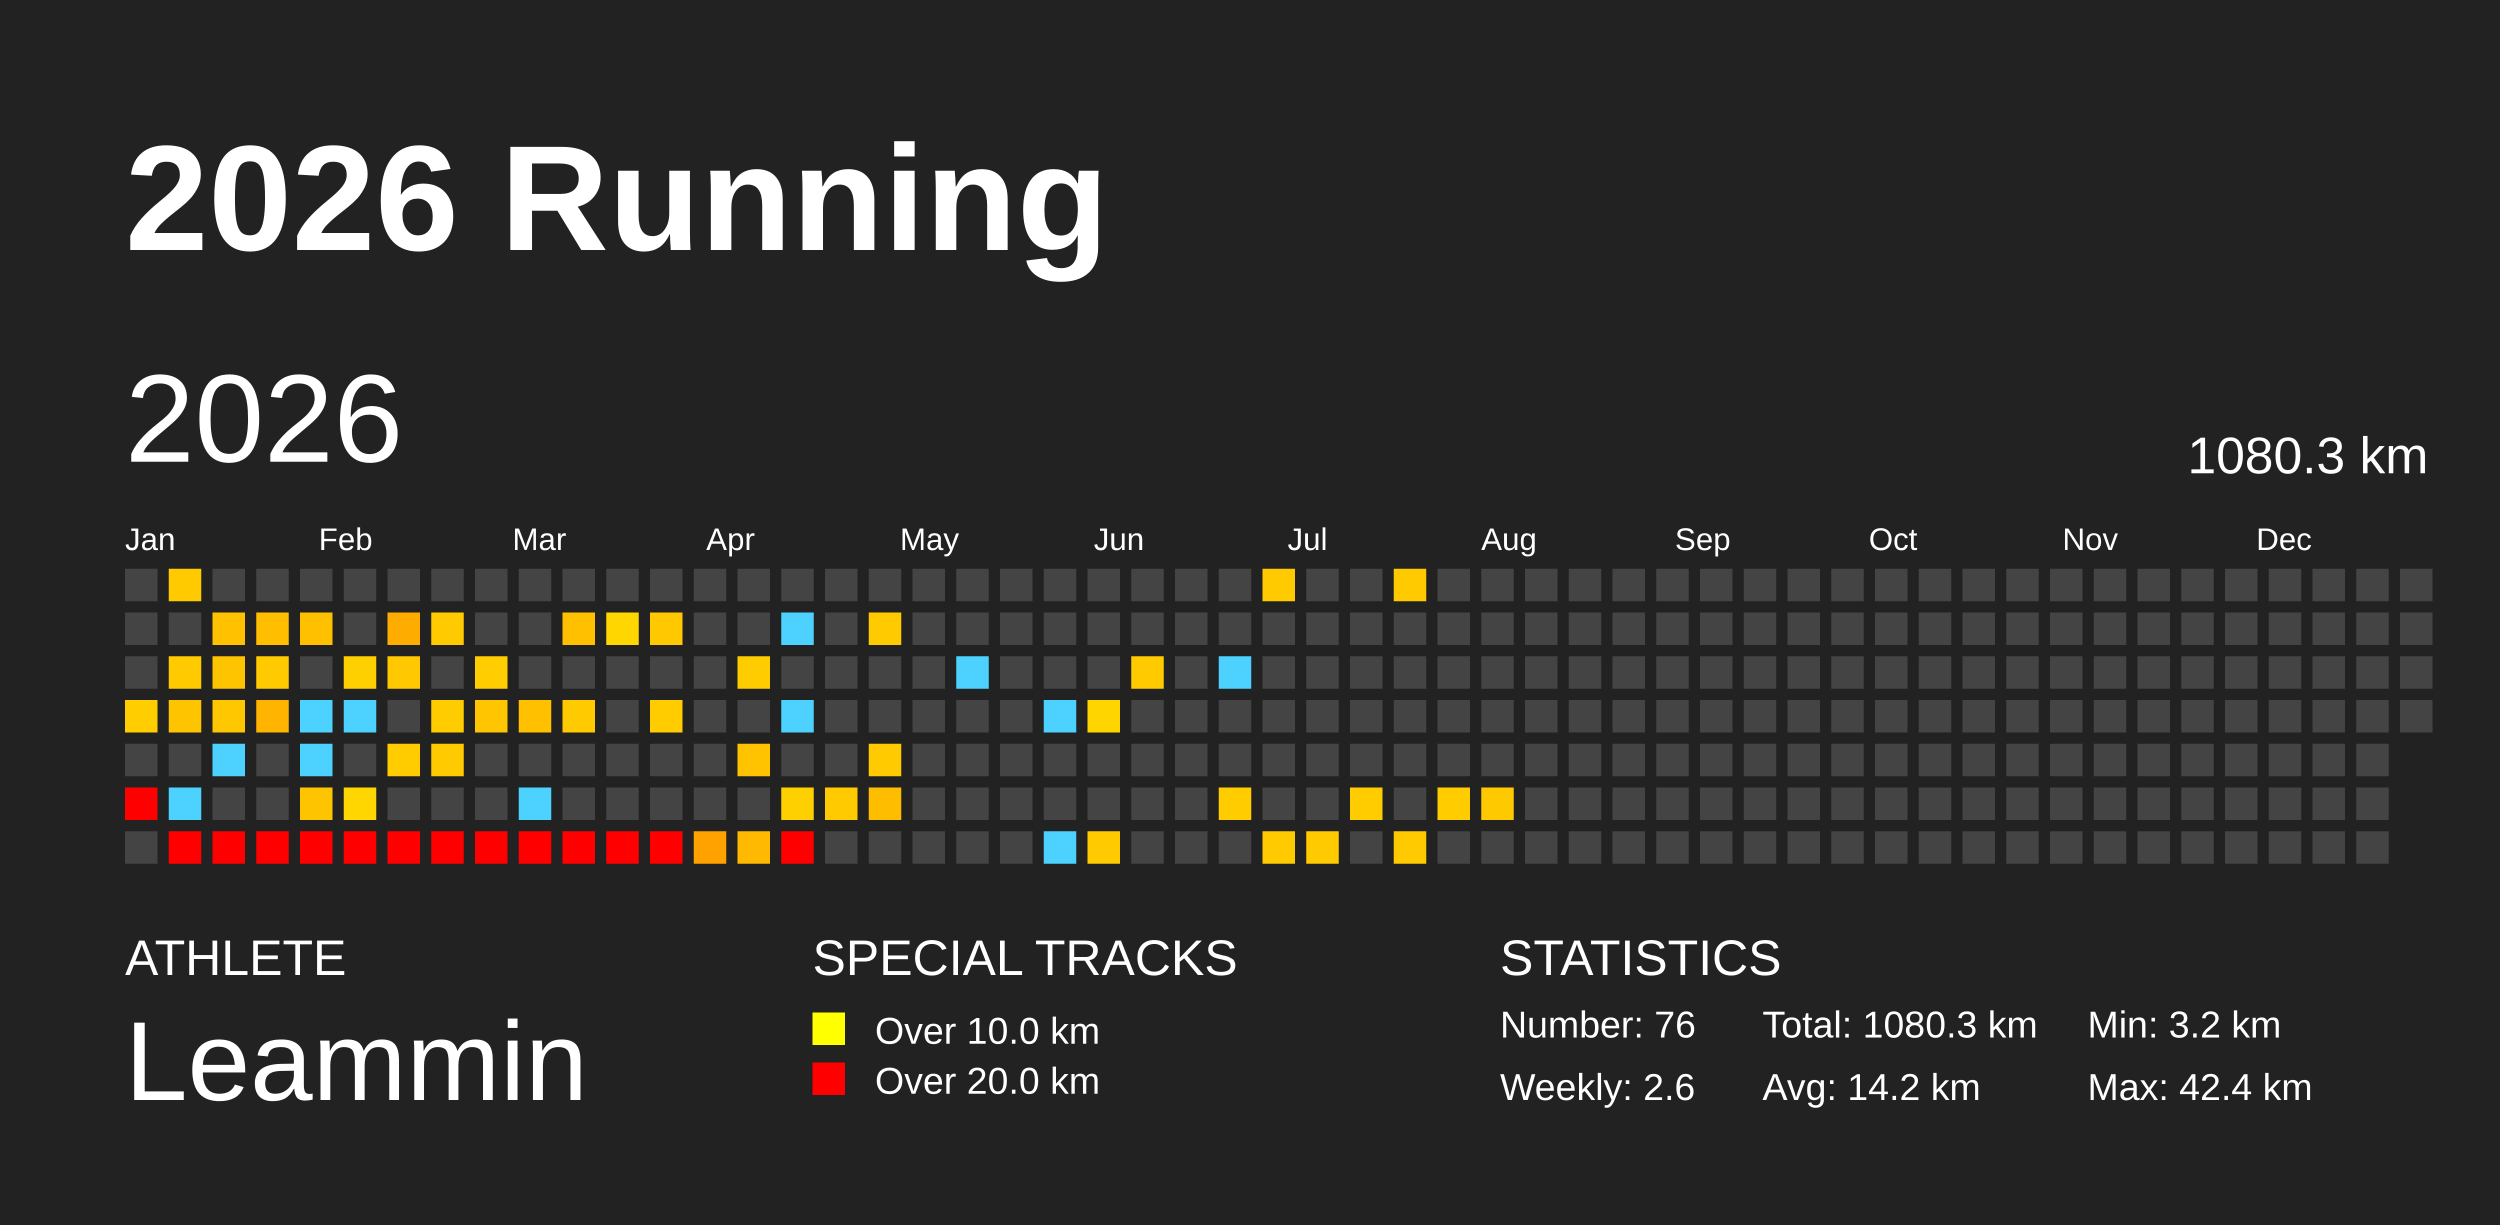
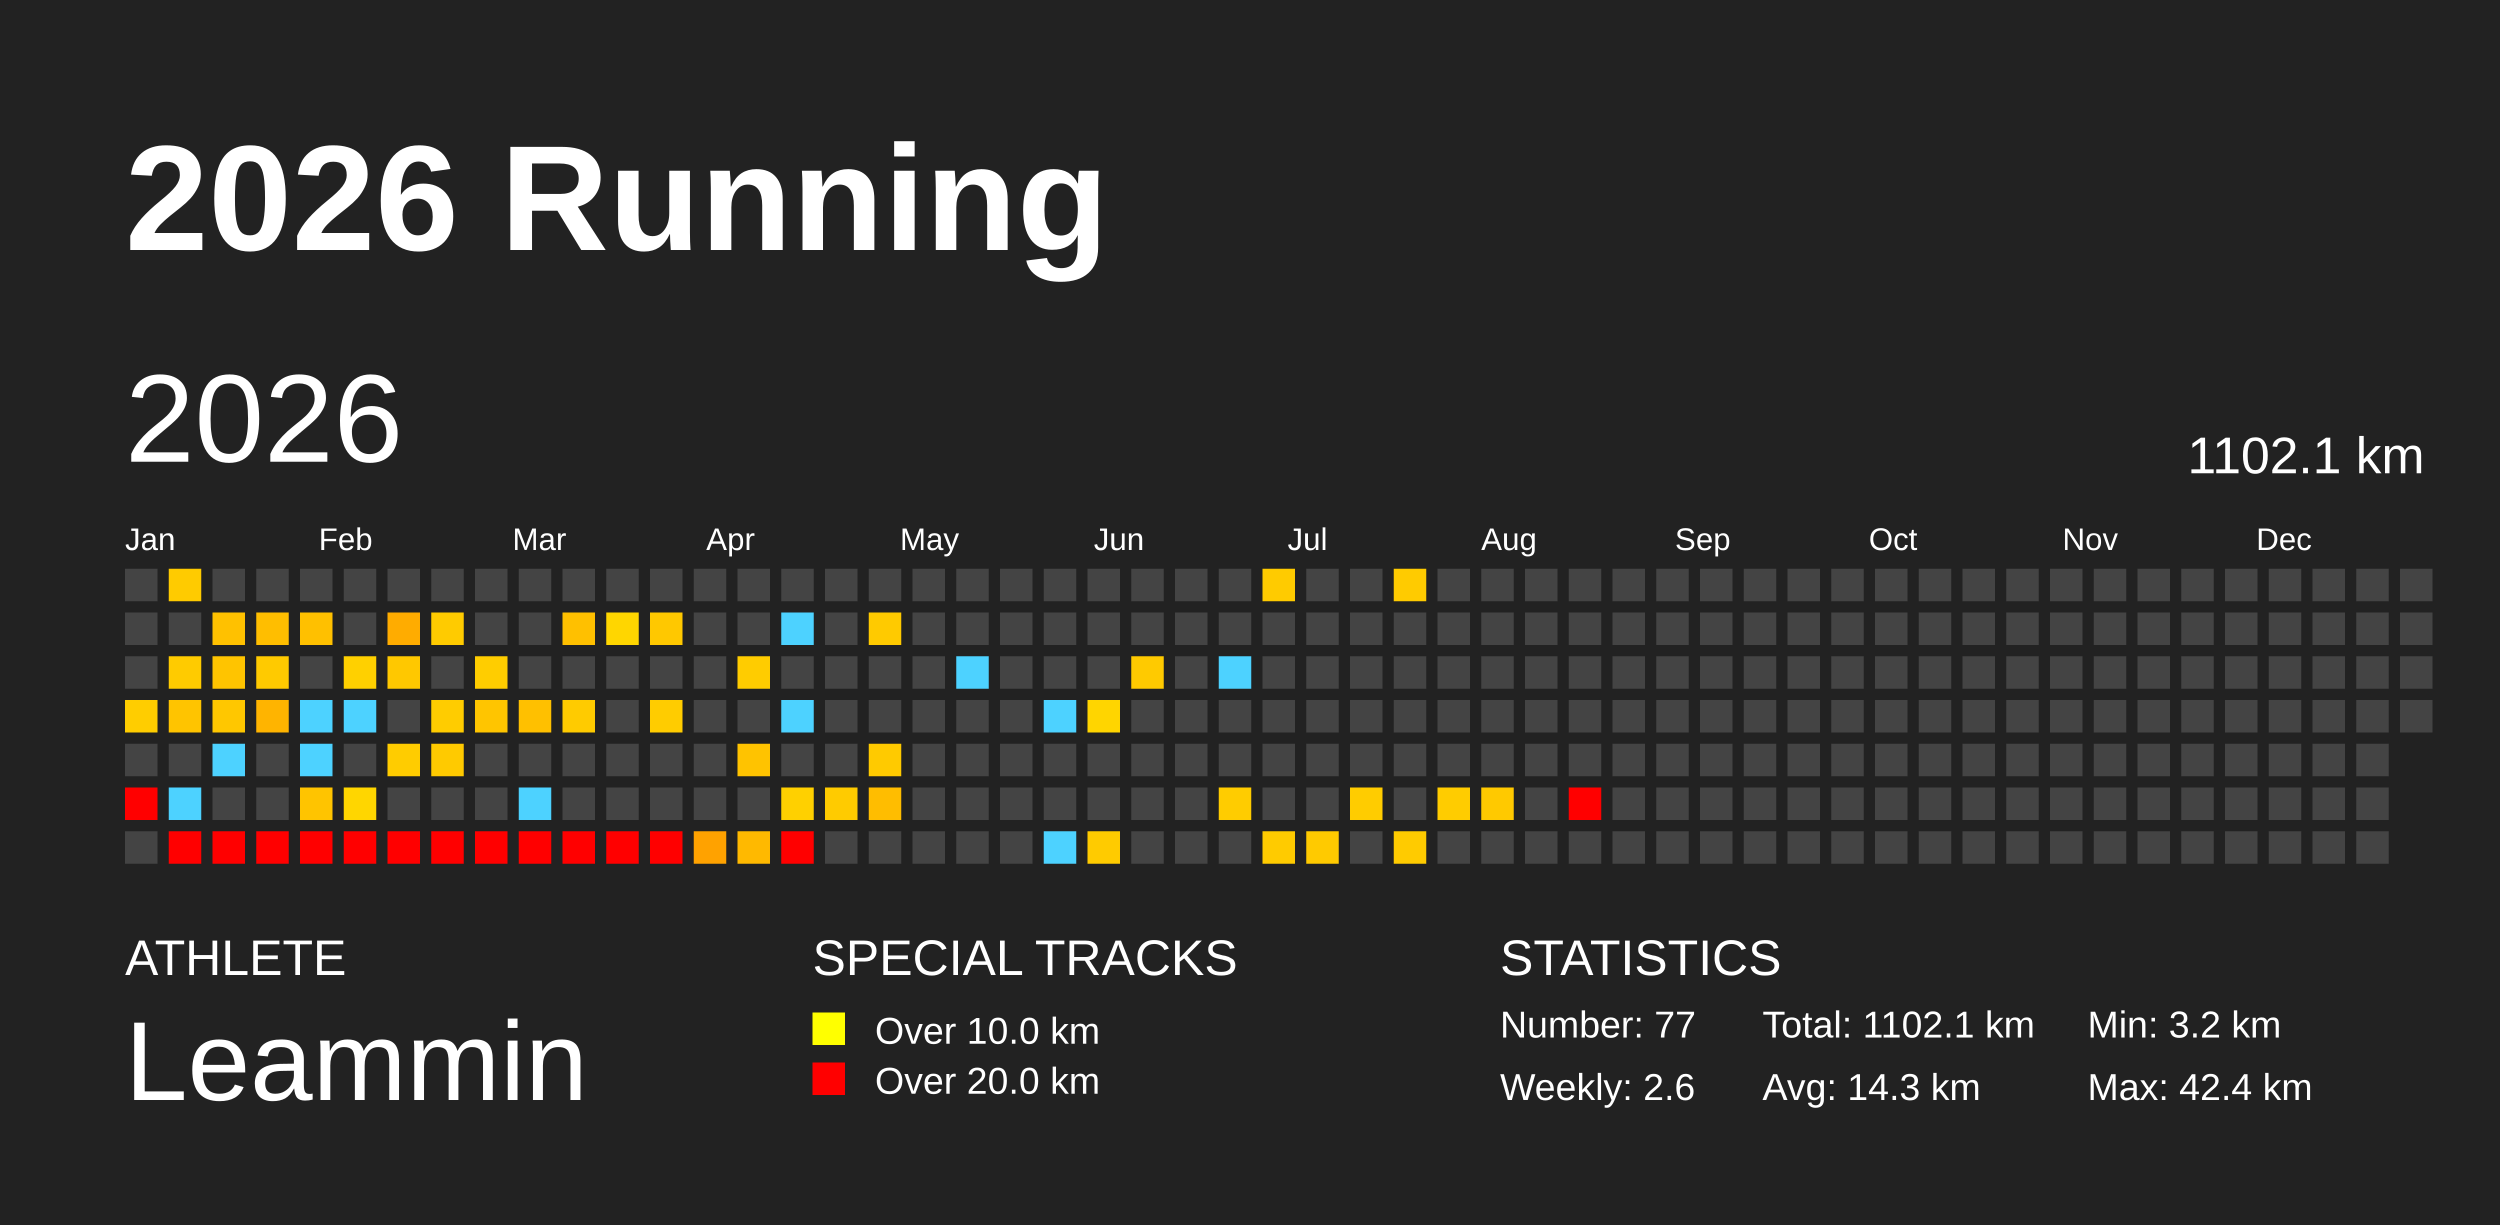
<svg xmlns="http://www.w3.org/2000/svg" baseProfile="full" height="98mm" version="1.1" viewBox="0,0,200,98" width="200mm">
  <defs />
  <rect fill="#222222" height="98" width="200" x="0" y="0" />
  <text fill="#FFFFFF" style="font-size:12px; font-family:Arial; font-weight:bold;" x="10" y="20">2026 Running</text>
  <text fill="#FFFFFF" style="font-size:4px; font-family:Arial" x="10" y="78">ATHLETE</text>
  <text fill="#FFFFFF" style="font-size:9px; font-family:Arial" x="10" y="88">Leammin</text>
  <text fill="#FFFFFF" style="font-size:4px; font-family:Arial" x="65" y="78">SPECIAL TRACKS</text>
  <rect fill="yellow" height="2.6" width="2.6" x="65" y="81" />
  <text fill="#FFFFFF" style="font-size:3px; font-family:Arial" x="70" y="83.5">Over 10.0 km</text>
  <rect fill="red" height="2.6" width="2.6" x="65" y="85" />
  <text fill="#FFFFFF" style="font-size:3px; font-family:Arial" x="70" y="87.5">Over 20.0 km</text>
  <text fill="#FFFFFF" style="font-size:4px; font-family:Arial" x="120" y="78">STATISTICS</text>
-   <text fill="#FFFFFF" style="font-size:3px; font-family:Arial" x="120" y="83">Number: 76</text>
+   <text fill="#FFFFFF" style="font-size:3px; font-family:Arial" x="120" y="83">Number: 77</text>
  <text fill="#FFFFFF" style="font-size:3px; font-family:Arial" x="120" y="88">Weekly: 2.6</text>
-   <text fill="#FFFFFF" style="font-size:3px; font-family:Arial" x="141" y="83">Total: 1080.3 km</text>
-   <text fill="#FFFFFF" style="font-size:3px; font-family:Arial" x="141" y="88">Avg: 14.2 km</text>
+   <text fill="#FFFFFF" style="font-size:3px; font-family:Arial" x="141" y="83">Total: 1102.1 km</text>
+   <text fill="#FFFFFF" style="font-size:3px; font-family:Arial" x="141" y="88">Avg: 14.3 km</text>
  <text fill="#FFFFFF" style="font-size:3px; font-family:Arial" x="167" y="83">Min: 3.2 km</text>
  <text fill="#FFFFFF" style="font-size:3px; font-family:Arial" x="167" y="88">Max: 42.4 km</text>
  <text dominant-baseline="hanging" fill="#FFFFFF" style="font-size:10.0px; font-family:Arial;" x="10" y="30">2026</text>
-   <text dominant-baseline="hanging" fill="#FFFFFF" style="font-size:4.125px; font-family:Arial;" x="175" y="35">1080.3 km</text>
+   <text dominant-baseline="hanging" fill="#FFFFFF" style="font-size:4.125px; font-family:Arial;" x="175" y="35">1102.1 km</text>
  <text fill="#FFFFFF" style="font-size:2.5px; font-family:Arial" x="10.0" y="44">Jan</text>
  <text fill="#FFFFFF" style="font-size:2.5px; font-family:Arial" x="25.5" y="44">Feb</text>
  <text fill="#FFFFFF" style="font-size:2.5px; font-family:Arial" x="41.0" y="44">Mar</text>
  <text fill="#FFFFFF" style="font-size:2.5px; font-family:Arial" x="56.5" y="44">Apr</text>
  <text fill="#FFFFFF" style="font-size:2.5px; font-family:Arial" x="72.0" y="44">May</text>
  <text fill="#FFFFFF" style="font-size:2.5px; font-family:Arial" x="87.5" y="44">Jun</text>
  <text fill="#FFFFFF" style="font-size:2.5px; font-family:Arial" x="103.0" y="44">Jul</text>
  <text fill="#FFFFFF" style="font-size:2.5px; font-family:Arial" x="118.5" y="44">Aug</text>
  <text fill="#FFFFFF" style="font-size:2.5px; font-family:Arial" x="134.0" y="44">Sep</text>
  <text fill="#FFFFFF" style="font-size:2.5px; font-family:Arial" x="149.5" y="44">Oct</text>
  <text fill="#FFFFFF" style="font-size:2.5px; font-family:Arial" x="165.0" y="44">Nov</text>
  <text fill="#FFFFFF" style="font-size:2.5px; font-family:Arial" x="180.5" y="44">Dec</text>
  <rect fill="#444444" height="2.6" width="2.6" x="10.0" y="45.5" />
  <rect fill="#444444" height="2.6" width="2.6" x="10.0" y="49.0" />
  <rect fill="#444444" height="2.6" width="2.6" x="10.0" y="52.5" />
  <rect fill="#ffcd00" height="2.6" width="2.6" x="10.0" y="56.0" />
  <rect fill="#444444" height="2.6" width="2.6" x="10.0" y="59.5" />
  <rect fill="red" height="2.6" width="2.6" x="10.0" y="63.0" />
  <rect fill="#444444" height="2.6" width="2.6" x="10.0" y="66.5" />
  <rect fill="#ffcb00" height="2.6" width="2.6" x="13.5" y="45.5" />
  <rect fill="#444444" height="2.6" width="2.6" x="13.5" y="49.0" />
  <rect fill="#ffcb00" height="2.6" width="2.6" x="13.5" y="52.5" />
  <rect fill="#ffc400" height="2.6" width="2.6" x="13.5" y="56.0" />
  <rect fill="#444444" height="2.6" width="2.6" x="13.5" y="59.5" />
  <rect fill="#4dd2ff" height="2.6" width="2.6" x="13.5" y="63.0" />
  <rect fill="red" height="2.6" width="2.6" x="13.5" y="66.5" />
  <rect fill="#444444" height="2.6" width="2.6" x="17.0" y="45.5" />
  <rect fill="#ffc100" height="2.6" width="2.6" x="17.0" y="49.0" />
  <rect fill="#ffc400" height="2.6" width="2.6" x="17.0" y="52.5" />
  <rect fill="#ffc700" height="2.6" width="2.6" x="17.0" y="56.0" />
  <rect fill="#4dd2ff" height="2.6" width="2.6" x="17.0" y="59.5" />
  <rect fill="#444444" height="2.6" width="2.6" x="17.0" y="63.0" />
  <rect fill="red" height="2.6" width="2.6" x="17.0" y="66.5" />
  <rect fill="#444444" height="2.6" width="2.6" x="20.5" y="45.5" />
  <rect fill="#ffbe00" height="2.6" width="2.6" x="20.5" y="49.0" />
  <rect fill="#ffca00" height="2.6" width="2.6" x="20.5" y="52.5" />
  <rect fill="#ffb400" height="2.6" width="2.6" x="20.5" y="56.0" />
  <rect fill="#444444" height="2.6" width="2.6" x="20.5" y="59.5" />
  <rect fill="#444444" height="2.6" width="2.6" x="20.5" y="63.0" />
  <rect fill="red" height="2.6" width="2.6" x="20.5" y="66.5" />
  <rect fill="#444444" height="2.6" width="2.6" x="24.0" y="45.5" />
  <rect fill="#ffc000" height="2.6" width="2.6" x="24.0" y="49.0" />
  <rect fill="#444444" height="2.6" width="2.6" x="24.0" y="52.5" />
  <rect fill="#4dd2ff" height="2.6" width="2.6" x="24.0" y="56.0" />
  <rect fill="#4dd2ff" height="2.6" width="2.6" x="24.0" y="59.5" />
  <rect fill="#ffc400" height="2.6" width="2.6" x="24.0" y="63.0" />
  <rect fill="red" height="2.6" width="2.6" x="24.0" y="66.5" />
  <rect fill="#444444" height="2.6" width="2.6" x="27.5" y="45.5" />
  <rect fill="#444444" height="2.6" width="2.6" x="27.5" y="49.0" />
  <rect fill="#ffd000" height="2.6" width="2.6" x="27.5" y="52.5" />
  <rect fill="#4dd2ff" height="2.6" width="2.6" x="27.5" y="56.0" />
  <rect fill="#444444" height="2.6" width="2.6" x="27.5" y="59.5" />
  <rect fill="#ffd600" height="2.6" width="2.6" x="27.5" y="63.0" />
  <rect fill="red" height="2.6" width="2.6" x="27.5" y="66.5" />
  <rect fill="#444444" height="2.6" width="2.6" x="31.0" y="45.5" />
  <rect fill="#ffac00" height="2.6" width="2.6" x="31.0" y="49.0" />
  <rect fill="#ffc800" height="2.6" width="2.6" x="31.0" y="52.5" />
  <rect fill="#444444" height="2.6" width="2.6" x="31.0" y="56.0" />
  <rect fill="#ffcc00" height="2.6" width="2.6" x="31.0" y="59.5" />
  <rect fill="#444444" height="2.6" width="2.6" x="31.0" y="63.0" />
  <rect fill="red" height="2.6" width="2.6" x="31.0" y="66.5" />
  <rect fill="#444444" height="2.6" width="2.6" x="34.5" y="45.5" />
  <rect fill="#ffcb00" height="2.6" width="2.6" x="34.5" y="49.0" />
  <rect fill="#444444" height="2.6" width="2.6" x="34.5" y="52.5" />
  <rect fill="#ffcc00" height="2.6" width="2.6" x="34.5" y="56.0" />
  <rect fill="#ffca00" height="2.6" width="2.6" x="34.5" y="59.5" />
  <rect fill="#444444" height="2.6" width="2.6" x="34.5" y="63.0" />
  <rect fill="red" height="2.6" width="2.6" x="34.5" y="66.5" />
  <rect fill="#444444" height="2.6" width="2.6" x="38.0" y="45.5" />
  <rect fill="#444444" height="2.6" width="2.6" x="38.0" y="49.0" />
  <rect fill="#ffcd00" height="2.6" width="2.6" x="38.0" y="52.5" />
  <rect fill="#ffc500" height="2.6" width="2.6" x="38.0" y="56.0" />
  <rect fill="#444444" height="2.6" width="2.6" x="38.0" y="59.5" />
  <rect fill="#444444" height="2.6" width="2.6" x="38.0" y="63.0" />
  <rect fill="red" height="2.6" width="2.6" x="38.0" y="66.5" />
  <rect fill="#444444" height="2.6" width="2.6" x="41.5" y="45.5" />
  <rect fill="#444444" height="2.6" width="2.6" x="41.5" y="49.0" />
  <rect fill="#444444" height="2.6" width="2.6" x="41.5" y="52.5" />
  <rect fill="#ffc000" height="2.6" width="2.6" x="41.5" y="56.0" />
  <rect fill="#444444" height="2.6" width="2.6" x="41.5" y="59.5" />
  <rect fill="#4dd2ff" height="2.6" width="2.6" x="41.5" y="63.0" />
  <rect fill="red" height="2.6" width="2.6" x="41.5" y="66.5" />
  <rect fill="#444444" height="2.6" width="2.6" x="45.0" y="45.5" />
  <rect fill="#ffc000" height="2.6" width="2.6" x="45.0" y="49.0" />
  <rect fill="#444444" height="2.6" width="2.6" x="45.0" y="52.5" />
  <rect fill="#ffcb00" height="2.6" width="2.6" x="45.0" y="56.0" />
  <rect fill="#444444" height="2.6" width="2.6" x="45.0" y="59.5" />
  <rect fill="#444444" height="2.6" width="2.6" x="45.0" y="63.0" />
  <rect fill="red" height="2.6" width="2.6" x="45.0" y="66.5" />
  <rect fill="#444444" height="2.6" width="2.6" x="48.5" y="45.5" />
  <rect fill="#ffd600" height="2.6" width="2.6" x="48.5" y="49.0" />
  <rect fill="#444444" height="2.6" width="2.6" x="48.5" y="52.5" />
  <rect fill="#444444" height="2.6" width="2.6" x="48.5" y="56.0" />
  <rect fill="#444444" height="2.6" width="2.6" x="48.5" y="59.5" />
  <rect fill="#444444" height="2.6" width="2.6" x="48.5" y="63.0" />
  <rect fill="red" height="2.6" width="2.6" x="48.5" y="66.5" />
  <rect fill="#444444" height="2.6" width="2.6" x="52.0" y="45.5" />
  <rect fill="#ffc800" height="2.6" width="2.6" x="52.0" y="49.0" />
  <rect fill="#444444" height="2.6" width="2.6" x="52.0" y="52.5" />
  <rect fill="#ffcc00" height="2.6" width="2.6" x="52.0" y="56.0" />
  <rect fill="#444444" height="2.6" width="2.6" x="52.0" y="59.5" />
  <rect fill="#444444" height="2.6" width="2.6" x="52.0" y="63.0" />
  <rect fill="red" height="2.6" width="2.6" x="52.0" y="66.5" />
  <rect fill="#444444" height="2.6" width="2.6" x="55.5" y="45.5" />
  <rect fill="#444444" height="2.6" width="2.6" x="55.5" y="49.0" />
  <rect fill="#444444" height="2.6" width="2.6" x="55.5" y="52.5" />
  <rect fill="#444444" height="2.6" width="2.6" x="55.5" y="56.0" />
  <rect fill="#444444" height="2.6" width="2.6" x="55.5" y="59.5" />
  <rect fill="#444444" height="2.6" width="2.6" x="55.5" y="63.0" />
  <rect fill="#ffa200" height="2.6" width="2.6" x="55.5" y="66.5" />
  <rect fill="#444444" height="2.6" width="2.6" x="59.0" y="45.5" />
  <rect fill="#444444" height="2.6" width="2.6" x="59.0" y="49.0" />
  <rect fill="#ffcc00" height="2.6" width="2.6" x="59.0" y="52.5" />
  <rect fill="#444444" height="2.6" width="2.6" x="59.0" y="56.0" />
  <rect fill="#ffc300" height="2.6" width="2.6" x="59.0" y="59.5" />
  <rect fill="#444444" height="2.6" width="2.6" x="59.0" y="63.0" />
  <rect fill="#ffb900" height="2.6" width="2.6" x="59.0" y="66.5" />
  <rect fill="#444444" height="2.6" width="2.6" x="62.5" y="45.5" />
  <rect fill="#4dd2ff" height="2.6" width="2.6" x="62.5" y="49.0" />
  <rect fill="#444444" height="2.6" width="2.6" x="62.5" y="52.5" />
  <rect fill="#4dd2ff" height="2.6" width="2.6" x="62.5" y="56.0" />
  <rect fill="#444444" height="2.6" width="2.6" x="62.5" y="59.5" />
  <rect fill="#ffd000" height="2.6" width="2.6" x="62.5" y="63.0" />
  <rect fill="red" height="2.6" width="2.6" x="62.5" y="66.5" />
  <rect fill="#444444" height="2.6" width="2.6" x="66.0" y="45.5" />
  <rect fill="#444444" height="2.6" width="2.6" x="66.0" y="49.0" />
  <rect fill="#444444" height="2.6" width="2.6" x="66.0" y="52.5" />
  <rect fill="#444444" height="2.6" width="2.6" x="66.0" y="56.0" />
  <rect fill="#444444" height="2.6" width="2.6" x="66.0" y="59.5" />
  <rect fill="#ffcb00" height="2.6" width="2.6" x="66.0" y="63.0" />
  <rect fill="#444444" height="2.6" width="2.6" x="66.0" y="66.5" />
  <rect fill="#444444" height="2.6" width="2.6" x="69.5" y="45.5" />
  <rect fill="#ffca00" height="2.6" width="2.6" x="69.5" y="49.0" />
  <rect fill="#444444" height="2.6" width="2.6" x="69.5" y="52.5" />
  <rect fill="#444444" height="2.6" width="2.6" x="69.5" y="56.0" />
  <rect fill="#ffca00" height="2.6" width="2.6" x="69.5" y="59.5" />
  <rect fill="#ffbd00" height="2.6" width="2.6" x="69.5" y="63.0" />
  <rect fill="#444444" height="2.6" width="2.6" x="69.5" y="66.5" />
  <rect fill="#444444" height="2.6" width="2.6" x="73.0" y="45.5" />
  <rect fill="#444444" height="2.6" width="2.6" x="73.0" y="49.0" />
  <rect fill="#444444" height="2.6" width="2.6" x="73.0" y="52.5" />
  <rect fill="#444444" height="2.6" width="2.6" x="73.0" y="56.0" />
  <rect fill="#444444" height="2.6" width="2.6" x="73.0" y="59.5" />
  <rect fill="#444444" height="2.6" width="2.6" x="73.0" y="63.0" />
  <rect fill="#444444" height="2.6" width="2.6" x="73.0" y="66.5" />
  <rect fill="#444444" height="2.6" width="2.6" x="76.5" y="45.5" />
  <rect fill="#444444" height="2.6" width="2.6" x="76.5" y="49.0" />
  <rect fill="#4dd2ff" height="2.6" width="2.6" x="76.5" y="52.5" />
  <rect fill="#444444" height="2.6" width="2.6" x="76.5" y="56.0" />
  <rect fill="#444444" height="2.6" width="2.6" x="76.5" y="59.5" />
  <rect fill="#444444" height="2.6" width="2.6" x="76.5" y="63.0" />
  <rect fill="#444444" height="2.6" width="2.6" x="76.5" y="66.5" />
  <rect fill="#444444" height="2.6" width="2.6" x="80.0" y="45.5" />
  <rect fill="#444444" height="2.6" width="2.6" x="80.0" y="49.0" />
  <rect fill="#444444" height="2.6" width="2.6" x="80.0" y="52.5" />
  <rect fill="#444444" height="2.6" width="2.6" x="80.0" y="56.0" />
  <rect fill="#444444" height="2.6" width="2.6" x="80.0" y="59.5" />
  <rect fill="#444444" height="2.6" width="2.6" x="80.0" y="63.0" />
  <rect fill="#444444" height="2.6" width="2.6" x="80.0" y="66.5" />
  <rect fill="#444444" height="2.6" width="2.6" x="83.5" y="45.5" />
  <rect fill="#444444" height="2.6" width="2.6" x="83.5" y="49.0" />
  <rect fill="#444444" height="2.6" width="2.6" x="83.5" y="52.5" />
  <rect fill="#4dd2ff" height="2.6" width="2.6" x="83.5" y="56.0" />
  <rect fill="#444444" height="2.6" width="2.6" x="83.5" y="59.5" />
  <rect fill="#444444" height="2.6" width="2.6" x="83.5" y="63.0" />
  <rect fill="#4dd2ff" height="2.6" width="2.6" x="83.5" y="66.5" />
  <rect fill="#444444" height="2.6" width="2.6" x="87.0" y="45.5" />
  <rect fill="#444444" height="2.6" width="2.6" x="87.0" y="49.0" />
  <rect fill="#444444" height="2.6" width="2.6" x="87.0" y="52.5" />
  <rect fill="#ffd500" height="2.6" width="2.6" x="87.0" y="56.0" />
  <rect fill="#444444" height="2.6" width="2.6" x="87.0" y="59.5" />
  <rect fill="#444444" height="2.6" width="2.6" x="87.0" y="63.0" />
  <rect fill="#ffcb00" height="2.6" width="2.6" x="87.0" y="66.5" />
  <rect fill="#444444" height="2.6" width="2.6" x="90.5" y="45.5" />
  <rect fill="#444444" height="2.6" width="2.6" x="90.5" y="49.0" />
  <rect fill="#ffca00" height="2.6" width="2.6" x="90.5" y="52.5" />
  <rect fill="#444444" height="2.6" width="2.6" x="90.5" y="56.0" />
  <rect fill="#444444" height="2.6" width="2.6" x="90.5" y="59.5" />
  <rect fill="#444444" height="2.6" width="2.6" x="90.5" y="63.0" />
  <rect fill="#444444" height="2.6" width="2.6" x="90.5" y="66.5" />
  <rect fill="#444444" height="2.6" width="2.6" x="94.0" y="45.5" />
  <rect fill="#444444" height="2.6" width="2.6" x="94.0" y="49.0" />
  <rect fill="#444444" height="2.6" width="2.6" x="94.0" y="52.5" />
  <rect fill="#444444" height="2.6" width="2.6" x="94.0" y="56.0" />
  <rect fill="#444444" height="2.6" width="2.6" x="94.0" y="59.5" />
  <rect fill="#444444" height="2.6" width="2.6" x="94.0" y="63.0" />
  <rect fill="#444444" height="2.6" width="2.6" x="94.0" y="66.5" />
  <rect fill="#444444" height="2.6" width="2.6" x="97.5" y="45.5" />
  <rect fill="#444444" height="2.6" width="2.6" x="97.5" y="49.0" />
  <rect fill="#4dd2ff" height="2.6" width="2.6" x="97.5" y="52.5" />
  <rect fill="#444444" height="2.6" width="2.6" x="97.5" y="56.0" />
  <rect fill="#444444" height="2.6" width="2.6" x="97.5" y="59.5" />
  <rect fill="#ffcc00" height="2.6" width="2.6" x="97.5" y="63.0" />
  <rect fill="#444444" height="2.6" width="2.6" x="97.5" y="66.5" />
  <rect fill="#ffcb00" height="2.6" width="2.6" x="101.0" y="45.5" />
  <rect fill="#444444" height="2.6" width="2.6" x="101.0" y="49.0" />
  <rect fill="#444444" height="2.6" width="2.6" x="101.0" y="52.5" />
  <rect fill="#444444" height="2.6" width="2.6" x="101.0" y="56.0" />
  <rect fill="#444444" height="2.6" width="2.6" x="101.0" y="59.5" />
  <rect fill="#444444" height="2.6" width="2.6" x="101.0" y="63.0" />
  <rect fill="#ffcb00" height="2.6" width="2.6" x="101.0" y="66.5" />
  <rect fill="#444444" height="2.6" width="2.6" x="104.5" y="45.5" />
  <rect fill="#444444" height="2.6" width="2.6" x="104.5" y="49.0" />
  <rect fill="#444444" height="2.6" width="2.6" x="104.5" y="52.5" />
  <rect fill="#444444" height="2.6" width="2.6" x="104.5" y="56.0" />
  <rect fill="#444444" height="2.6" width="2.6" x="104.5" y="59.5" />
  <rect fill="#444444" height="2.6" width="2.6" x="104.5" y="63.0" />
  <rect fill="#ffca00" height="2.6" width="2.6" x="104.5" y="66.5" />
  <rect fill="#444444" height="2.6" width="2.6" x="108.0" y="45.5" />
  <rect fill="#444444" height="2.6" width="2.6" x="108.0" y="49.0" />
  <rect fill="#444444" height="2.6" width="2.6" x="108.0" y="52.5" />
  <rect fill="#444444" height="2.6" width="2.6" x="108.0" y="56.0" />
  <rect fill="#444444" height="2.6" width="2.6" x="108.0" y="59.5" />
  <rect fill="#ffcc00" height="2.6" width="2.6" x="108.0" y="63.0" />
  <rect fill="#444444" height="2.6" width="2.6" x="108.0" y="66.5" />
  <rect fill="#ffcb00" height="2.6" width="2.6" x="111.5" y="45.5" />
  <rect fill="#444444" height="2.6" width="2.6" x="111.5" y="49.0" />
  <rect fill="#444444" height="2.6" width="2.6" x="111.5" y="52.5" />
  <rect fill="#444444" height="2.6" width="2.6" x="111.5" y="56.0" />
  <rect fill="#444444" height="2.6" width="2.6" x="111.5" y="59.5" />
  <rect fill="#444444" height="2.6" width="2.6" x="111.5" y="63.0" />
  <rect fill="#ffcb00" height="2.6" width="2.6" x="111.5" y="66.5" />
  <rect fill="#444444" height="2.6" width="2.6" x="115.0" y="45.5" />
  <rect fill="#444444" height="2.6" width="2.6" x="115.0" y="49.0" />
  <rect fill="#444444" height="2.6" width="2.6" x="115.0" y="52.5" />
  <rect fill="#444444" height="2.6" width="2.6" x="115.0" y="56.0" />
  <rect fill="#444444" height="2.6" width="2.6" x="115.0" y="59.5" />
  <rect fill="#ffcc00" height="2.6" width="2.6" x="115.0" y="63.0" />
  <rect fill="#444444" height="2.6" width="2.6" x="115.0" y="66.5" />
  <rect fill="#444444" height="2.6" width="2.6" x="118.5" y="45.5" />
  <rect fill="#444444" height="2.6" width="2.6" x="118.5" y="49.0" />
  <rect fill="#444444" height="2.6" width="2.6" x="118.5" y="52.5" />
  <rect fill="#444444" height="2.6" width="2.6" x="118.5" y="56.0" />
  <rect fill="#444444" height="2.6" width="2.6" x="118.5" y="59.5" />
  <rect fill="#ffc900" height="2.6" width="2.6" x="118.5" y="63.0" />
  <rect fill="#444444" height="2.6" width="2.6" x="118.5" y="66.5" />
  <rect fill="#444444" height="2.6" width="2.6" x="122.0" y="45.5" />
  <rect fill="#444444" height="2.6" width="2.6" x="122.0" y="49.0" />
  <rect fill="#444444" height="2.6" width="2.6" x="122.0" y="52.5" />
  <rect fill="#444444" height="2.6" width="2.6" x="122.0" y="56.0" />
  <rect fill="#444444" height="2.6" width="2.6" x="122.0" y="59.5" />
  <rect fill="#444444" height="2.6" width="2.6" x="122.0" y="63.0" />
  <rect fill="#444444" height="2.6" width="2.6" x="122.0" y="66.5" />
  <rect fill="#444444" height="2.6" width="2.6" x="125.5" y="45.5" />
  <rect fill="#444444" height="2.6" width="2.6" x="125.5" y="49.0" />
  <rect fill="#444444" height="2.6" width="2.6" x="125.5" y="52.5" />
  <rect fill="#444444" height="2.6" width="2.6" x="125.5" y="56.0" />
  <rect fill="#444444" height="2.6" width="2.6" x="125.5" y="59.5" />
-   <rect fill="#444444" height="2.6" width="2.6" x="125.5" y="63.0" />
+   <rect fill="red" height="2.6" width="2.6" x="125.5" y="63.0" />
  <rect fill="#444444" height="2.6" width="2.6" x="125.5" y="66.5" />
  <rect fill="#444444" height="2.6" width="2.6" x="129.0" y="45.5" />
  <rect fill="#444444" height="2.6" width="2.6" x="129.0" y="49.0" />
  <rect fill="#444444" height="2.6" width="2.6" x="129.0" y="52.5" />
  <rect fill="#444444" height="2.6" width="2.6" x="129.0" y="56.0" />
  <rect fill="#444444" height="2.6" width="2.6" x="129.0" y="59.5" />
  <rect fill="#444444" height="2.6" width="2.6" x="129.0" y="63.0" />
  <rect fill="#444444" height="2.6" width="2.6" x="129.0" y="66.5" />
  <rect fill="#444444" height="2.6" width="2.6" x="132.5" y="45.5" />
  <rect fill="#444444" height="2.6" width="2.6" x="132.5" y="49.0" />
  <rect fill="#444444" height="2.6" width="2.6" x="132.5" y="52.5" />
  <rect fill="#444444" height="2.6" width="2.6" x="132.5" y="56.0" />
  <rect fill="#444444" height="2.6" width="2.6" x="132.5" y="59.5" />
  <rect fill="#444444" height="2.6" width="2.6" x="132.5" y="63.0" />
  <rect fill="#444444" height="2.6" width="2.6" x="132.5" y="66.5" />
  <rect fill="#444444" height="2.6" width="2.6" x="136.0" y="45.5" />
  <rect fill="#444444" height="2.6" width="2.6" x="136.0" y="49.0" />
  <rect fill="#444444" height="2.6" width="2.6" x="136.0" y="52.5" />
  <rect fill="#444444" height="2.6" width="2.6" x="136.0" y="56.0" />
  <rect fill="#444444" height="2.6" width="2.6" x="136.0" y="59.5" />
  <rect fill="#444444" height="2.6" width="2.6" x="136.0" y="63.0" />
  <rect fill="#444444" height="2.6" width="2.6" x="136.0" y="66.5" />
  <rect fill="#444444" height="2.6" width="2.6" x="139.5" y="45.5" />
  <rect fill="#444444" height="2.6" width="2.6" x="139.5" y="49.0" />
  <rect fill="#444444" height="2.6" width="2.6" x="139.5" y="52.5" />
  <rect fill="#444444" height="2.6" width="2.6" x="139.5" y="56.0" />
  <rect fill="#444444" height="2.6" width="2.6" x="139.5" y="59.5" />
  <rect fill="#444444" height="2.6" width="2.6" x="139.5" y="63.0" />
  <rect fill="#444444" height="2.6" width="2.6" x="139.5" y="66.5" />
  <rect fill="#444444" height="2.6" width="2.6" x="143.0" y="45.5" />
  <rect fill="#444444" height="2.6" width="2.6" x="143.0" y="49.0" />
  <rect fill="#444444" height="2.6" width="2.6" x="143.0" y="52.5" />
  <rect fill="#444444" height="2.6" width="2.6" x="143.0" y="56.0" />
  <rect fill="#444444" height="2.6" width="2.6" x="143.0" y="59.5" />
  <rect fill="#444444" height="2.6" width="2.6" x="143.0" y="63.0" />
  <rect fill="#444444" height="2.6" width="2.6" x="143.0" y="66.5" />
  <rect fill="#444444" height="2.6" width="2.6" x="146.5" y="45.5" />
  <rect fill="#444444" height="2.6" width="2.6" x="146.5" y="49.0" />
  <rect fill="#444444" height="2.6" width="2.6" x="146.5" y="52.5" />
  <rect fill="#444444" height="2.6" width="2.6" x="146.5" y="56.0" />
  <rect fill="#444444" height="2.6" width="2.6" x="146.5" y="59.5" />
  <rect fill="#444444" height="2.6" width="2.6" x="146.5" y="63.0" />
  <rect fill="#444444" height="2.6" width="2.6" x="146.5" y="66.5" />
  <rect fill="#444444" height="2.6" width="2.6" x="150.0" y="45.5" />
  <rect fill="#444444" height="2.6" width="2.6" x="150.0" y="49.0" />
  <rect fill="#444444" height="2.6" width="2.6" x="150.0" y="52.5" />
  <rect fill="#444444" height="2.6" width="2.6" x="150.0" y="56.0" />
  <rect fill="#444444" height="2.6" width="2.6" x="150.0" y="59.5" />
  <rect fill="#444444" height="2.6" width="2.6" x="150.0" y="63.0" />
  <rect fill="#444444" height="2.6" width="2.6" x="150.0" y="66.5" />
  <rect fill="#444444" height="2.6" width="2.6" x="153.5" y="45.5" />
  <rect fill="#444444" height="2.6" width="2.6" x="153.5" y="49.0" />
  <rect fill="#444444" height="2.6" width="2.6" x="153.5" y="52.5" />
  <rect fill="#444444" height="2.6" width="2.6" x="153.5" y="56.0" />
  <rect fill="#444444" height="2.6" width="2.6" x="153.5" y="59.5" />
  <rect fill="#444444" height="2.6" width="2.6" x="153.5" y="63.0" />
  <rect fill="#444444" height="2.6" width="2.6" x="153.5" y="66.5" />
  <rect fill="#444444" height="2.6" width="2.6" x="157.0" y="45.5" />
  <rect fill="#444444" height="2.6" width="2.6" x="157.0" y="49.0" />
  <rect fill="#444444" height="2.6" width="2.6" x="157.0" y="52.5" />
  <rect fill="#444444" height="2.6" width="2.6" x="157.0" y="56.0" />
  <rect fill="#444444" height="2.6" width="2.6" x="157.0" y="59.5" />
  <rect fill="#444444" height="2.6" width="2.6" x="157.0" y="63.0" />
  <rect fill="#444444" height="2.6" width="2.6" x="157.0" y="66.5" />
  <rect fill="#444444" height="2.6" width="2.6" x="160.5" y="45.5" />
  <rect fill="#444444" height="2.6" width="2.6" x="160.5" y="49.0" />
  <rect fill="#444444" height="2.6" width="2.6" x="160.5" y="52.5" />
  <rect fill="#444444" height="2.6" width="2.6" x="160.5" y="56.0" />
  <rect fill="#444444" height="2.6" width="2.6" x="160.5" y="59.5" />
  <rect fill="#444444" height="2.6" width="2.6" x="160.5" y="63.0" />
  <rect fill="#444444" height="2.6" width="2.6" x="160.5" y="66.5" />
  <rect fill="#444444" height="2.6" width="2.6" x="164.0" y="45.5" />
  <rect fill="#444444" height="2.6" width="2.6" x="164.0" y="49.0" />
  <rect fill="#444444" height="2.6" width="2.6" x="164.0" y="52.5" />
  <rect fill="#444444" height="2.6" width="2.6" x="164.0" y="56.0" />
  <rect fill="#444444" height="2.6" width="2.6" x="164.0" y="59.5" />
  <rect fill="#444444" height="2.6" width="2.6" x="164.0" y="63.0" />
  <rect fill="#444444" height="2.6" width="2.6" x="164.0" y="66.5" />
  <rect fill="#444444" height="2.6" width="2.6" x="167.5" y="45.5" />
  <rect fill="#444444" height="2.6" width="2.6" x="167.5" y="49.0" />
  <rect fill="#444444" height="2.6" width="2.6" x="167.5" y="52.5" />
  <rect fill="#444444" height="2.6" width="2.6" x="167.5" y="56.0" />
  <rect fill="#444444" height="2.6" width="2.6" x="167.5" y="59.5" />
  <rect fill="#444444" height="2.6" width="2.6" x="167.5" y="63.0" />
  <rect fill="#444444" height="2.6" width="2.6" x="167.5" y="66.5" />
  <rect fill="#444444" height="2.6" width="2.6" x="171.0" y="45.5" />
  <rect fill="#444444" height="2.6" width="2.6" x="171.0" y="49.0" />
  <rect fill="#444444" height="2.6" width="2.6" x="171.0" y="52.5" />
  <rect fill="#444444" height="2.6" width="2.6" x="171.0" y="56.0" />
  <rect fill="#444444" height="2.6" width="2.6" x="171.0" y="59.5" />
  <rect fill="#444444" height="2.6" width="2.6" x="171.0" y="63.0" />
  <rect fill="#444444" height="2.6" width="2.6" x="171.0" y="66.5" />
  <rect fill="#444444" height="2.6" width="2.6" x="174.5" y="45.5" />
  <rect fill="#444444" height="2.6" width="2.6" x="174.5" y="49.0" />
  <rect fill="#444444" height="2.6" width="2.6" x="174.5" y="52.5" />
  <rect fill="#444444" height="2.6" width="2.6" x="174.5" y="56.0" />
  <rect fill="#444444" height="2.6" width="2.6" x="174.5" y="59.5" />
  <rect fill="#444444" height="2.6" width="2.6" x="174.5" y="63.0" />
  <rect fill="#444444" height="2.6" width="2.6" x="174.5" y="66.5" />
  <rect fill="#444444" height="2.6" width="2.6" x="178.0" y="45.5" />
  <rect fill="#444444" height="2.6" width="2.6" x="178.0" y="49.0" />
  <rect fill="#444444" height="2.6" width="2.6" x="178.0" y="52.5" />
  <rect fill="#444444" height="2.6" width="2.6" x="178.0" y="56.0" />
  <rect fill="#444444" height="2.6" width="2.6" x="178.0" y="59.5" />
  <rect fill="#444444" height="2.6" width="2.6" x="178.0" y="63.0" />
  <rect fill="#444444" height="2.6" width="2.6" x="178.0" y="66.5" />
  <rect fill="#444444" height="2.6" width="2.6" x="181.5" y="45.5" />
  <rect fill="#444444" height="2.6" width="2.6" x="181.5" y="49.0" />
  <rect fill="#444444" height="2.6" width="2.6" x="181.5" y="52.5" />
  <rect fill="#444444" height="2.6" width="2.6" x="181.5" y="56.0" />
  <rect fill="#444444" height="2.6" width="2.6" x="181.5" y="59.5" />
  <rect fill="#444444" height="2.6" width="2.6" x="181.5" y="63.0" />
  <rect fill="#444444" height="2.6" width="2.6" x="181.5" y="66.5" />
  <rect fill="#444444" height="2.6" width="2.6" x="185.0" y="45.5" />
  <rect fill="#444444" height="2.6" width="2.6" x="185.0" y="49.0" />
  <rect fill="#444444" height="2.6" width="2.6" x="185.0" y="52.5" />
  <rect fill="#444444" height="2.6" width="2.6" x="185.0" y="56.0" />
  <rect fill="#444444" height="2.6" width="2.6" x="185.0" y="59.5" />
  <rect fill="#444444" height="2.6" width="2.6" x="185.0" y="63.0" />
  <rect fill="#444444" height="2.6" width="2.6" x="185.0" y="66.5" />
  <rect fill="#444444" height="2.6" width="2.6" x="188.5" y="45.5" />
  <rect fill="#444444" height="2.6" width="2.6" x="188.5" y="49.0" />
  <rect fill="#444444" height="2.6" width="2.6" x="188.5" y="52.5" />
  <rect fill="#444444" height="2.6" width="2.6" x="188.5" y="56.0" />
  <rect fill="#444444" height="2.6" width="2.6" x="188.5" y="59.5" />
  <rect fill="#444444" height="2.6" width="2.6" x="188.5" y="63.0" />
  <rect fill="#444444" height="2.6" width="2.6" x="188.5" y="66.5" />
  <rect fill="#444444" height="2.6" width="2.6" x="192.0" y="45.5" />
  <rect fill="#444444" height="2.6" width="2.6" x="192.0" y="49.0" />
  <rect fill="#444444" height="2.6" width="2.6" x="192.0" y="52.5" />
  <rect fill="#444444" height="2.6" width="2.6" x="192.0" y="56.0" />
</svg>
